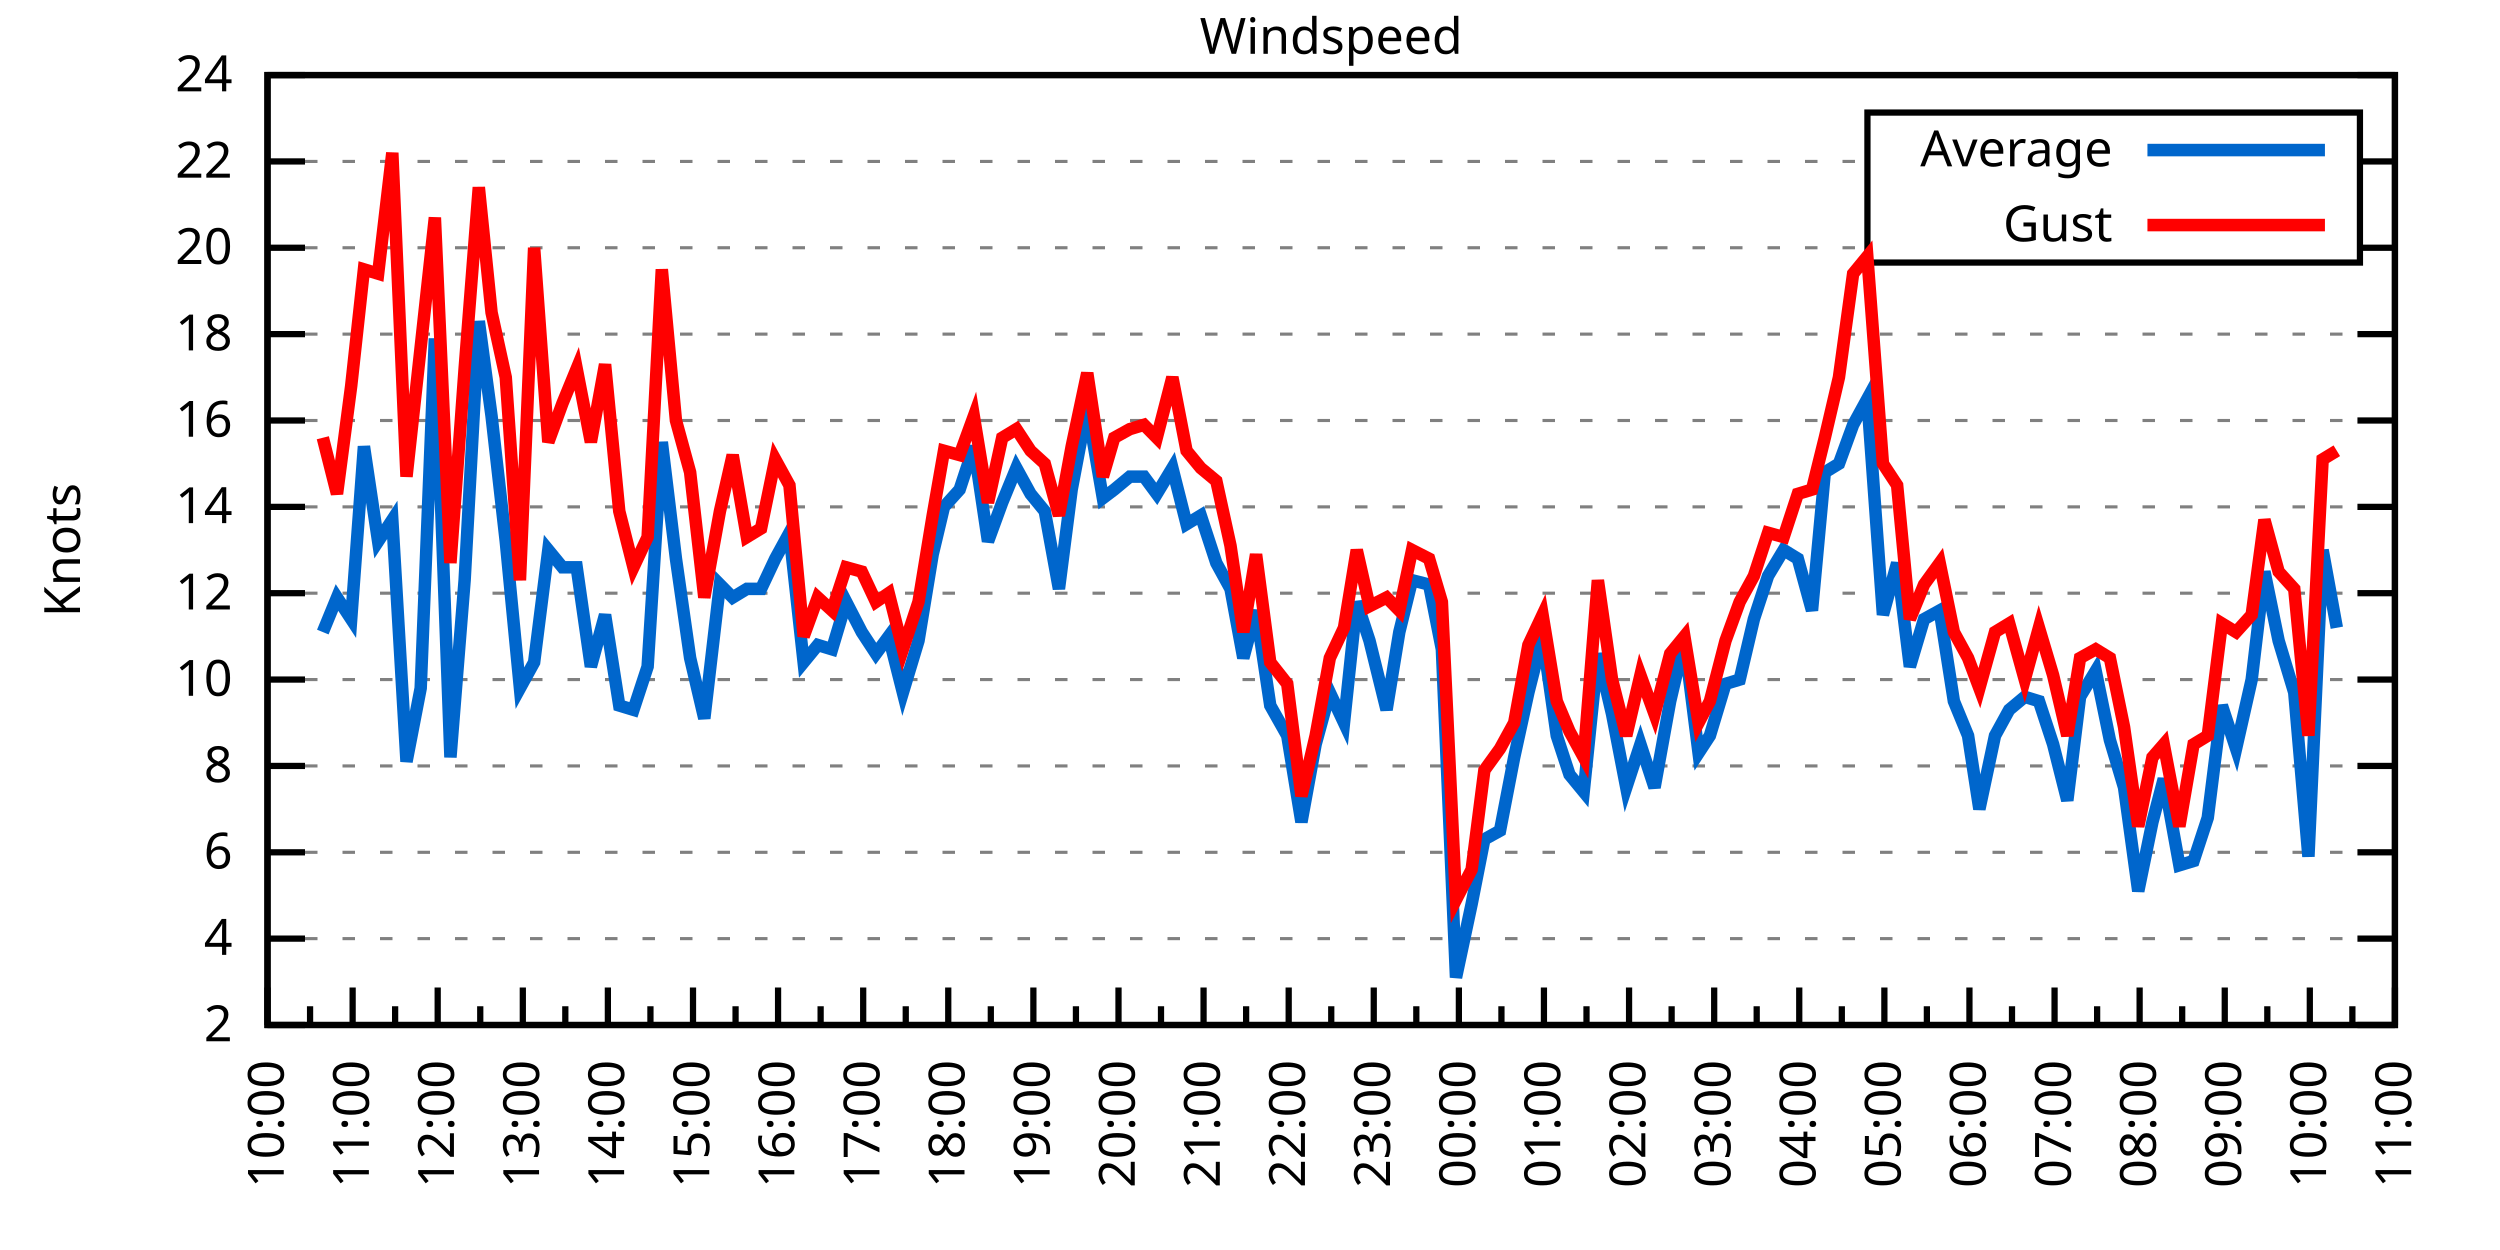
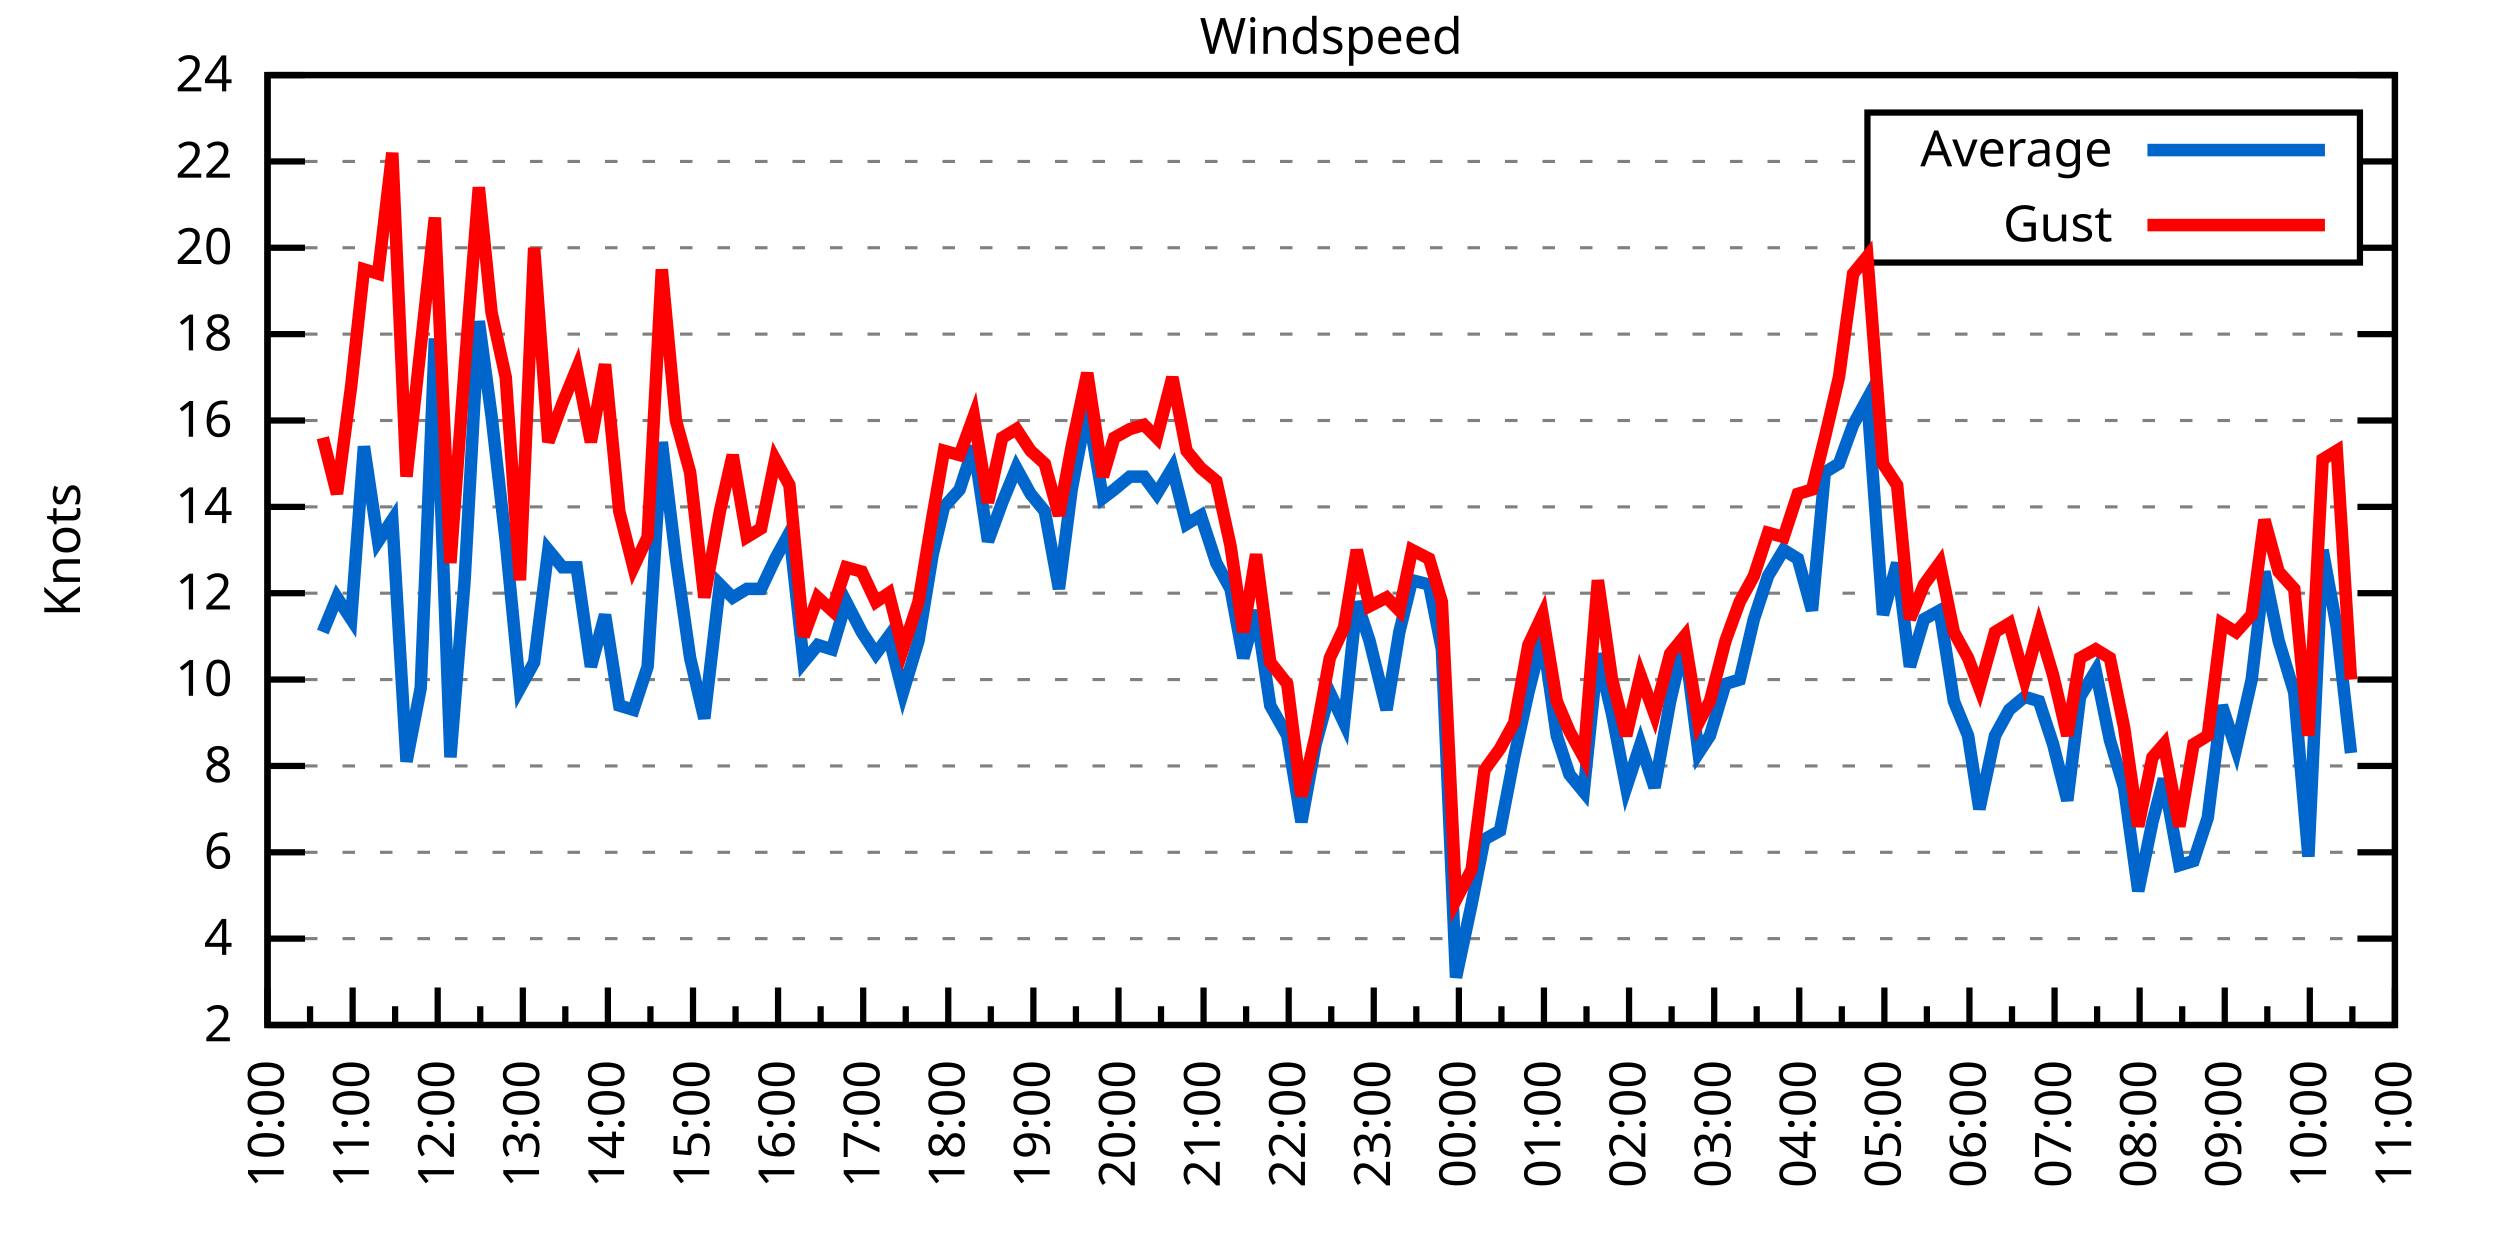
<svg xmlns="http://www.w3.org/2000/svg" xmlns:xlink="http://www.w3.org/1999/xlink" width="400" height="200" viewBox="0 0 400 200">
  <g id="gnuplot_canvas">
    <rect x="0" y="0" width="400" height="200" fill="none" />
    <defs>
      <circle id="gpDot" r="0.5" stroke-width="0.5" stroke="currentColor" />
      <path id="gpPt0" stroke-width="0.333" stroke="currentColor" d="M-1,0 h2 M0,-1 v2" />
      <path id="gpPt1" stroke-width="0.333" stroke="currentColor" d="M-1,-1 L1,1 M1,-1 L-1,1" />
      <path id="gpPt2" stroke-width="0.333" stroke="currentColor" d="M-1,0 L1,0 M0,-1 L0,1 M-1,-1 L1,1 M-1,1 L1,-1" />
      <rect id="gpPt3" stroke-width="0.333" stroke="currentColor" x="-1" y="-1" width="2" height="2" />
      <rect id="gpPt4" stroke-width="0.333" stroke="currentColor" fill="currentColor" x="-1" y="-1" width="2" height="2" />
      <circle id="gpPt5" stroke-width="0.333" stroke="currentColor" cx="0" cy="0" r="1" />
      <use xlink:href="#gpPt5" id="gpPt6" fill="currentColor" stroke="none" />
      <path id="gpPt7" stroke-width="0.333" stroke="currentColor" d="M0,-1.33 L-1.33,0.67 L1.33,0.67 z" />
      <use xlink:href="#gpPt7" id="gpPt8" fill="currentColor" stroke="none" />
      <use xlink:href="#gpPt7" id="gpPt9" stroke="currentColor" transform="rotate(180)" />
      <use xlink:href="#gpPt9" id="gpPt10" fill="currentColor" stroke="none" />
      <use xlink:href="#gpPt3" id="gpPt11" stroke="currentColor" transform="rotate(45)" />
      <use xlink:href="#gpPt11" id="gpPt12" fill="currentColor" stroke="none" />
      <path id="gpPt13" stroke-width="0.333" stroke="currentColor" d="M0,1.330 L1.265,0.411 L0.782,-1.067 L-0.782,-1.076 L-1.265,0.411 z" />
      <use xlink:href="#gpPt13" id="gpPt14" fill="currentColor" stroke="none" />
      <filter id="textbox" filterUnits="objectBoundingBox" x="0" y="0" height="1" width="1">
        <feFlood flood-color="white" flood-opacity="1" result="bgnd" />
        <feComposite in="SourceGraphic" in2="bgnd" operator="atop" />
      </filter>
      <filter id="greybox" filterUnits="objectBoundingBox" x="0" y="0" height="1" width="1">
        <feFlood flood-color="lightgrey" flood-opacity="1" result="grey" />
        <feComposite in="SourceGraphic" in2="grey" operator="atop" />
      </filter>
    </defs>
    <g fill="none" color="white" stroke="currentColor" stroke-width="1.00" stroke-linecap="butt" stroke-linejoin="miter">
</g>
    <g fill="none" color="black" stroke="currentColor" stroke-width="1.00" stroke-linecap="butt" stroke-linejoin="miter">
      <g stroke="none" shape-rendering="crispEdges">
        <polygon fill="rgb(255, 255, 255)" points="42.80,164.00 383.18,164.00 383.18,12.02 42.80,12.02 " />
      </g>
    </g>
    <g fill="none" color="black" stroke="currentColor" stroke-width="1.00" stroke-linecap="butt" stroke-linejoin="miter">
</g>
    <g fill="none" color="black" stroke="black" stroke-width="0.50" stroke-linecap="butt" stroke-linejoin="miter">
</g>
    <g fill="none" color="gray" stroke="currentColor" stroke-width="0.50" stroke-linecap="butt" stroke-linejoin="miter">
      <path stroke="gray" stroke-dasharray="2,4" class="gridline" d="M42.80,164.00 L383.19,164.00  " />
    </g>
    <g fill="none" color="gray" stroke="gray" stroke-width="1.00" stroke-linecap="butt" stroke-linejoin="miter">
</g>
    <g fill="none" color="black" stroke="currentColor" stroke-width="1.00" stroke-linecap="butt" stroke-linejoin="miter">
      <path stroke="black" d="M42.80,164.00 L48.80,164.00 M383.19,164.00 L377.19,164.00  " />
      <g transform="translate(37.20,166.60)" stroke="none" fill="black" font-family="Sans" font-size="8.00" text-anchor="end">
        <text>
          <tspan font-family="Sans"> 2</tspan>
        </text>
      </g>
    </g>
    <g fill="none" color="black" stroke="currentColor" stroke-width="1.00" stroke-linecap="butt" stroke-linejoin="miter">
</g>
    <g fill="none" color="black" stroke="black" stroke-width="0.50" stroke-linecap="butt" stroke-linejoin="miter">
</g>
    <g fill="none" color="gray" stroke="currentColor" stroke-width="0.50" stroke-linecap="butt" stroke-linejoin="miter">
      <path stroke="gray" stroke-dasharray="2,4" class="gridline" d="M42.80,150.18 L383.19,150.18  " />
    </g>
    <g fill="none" color="gray" stroke="gray" stroke-width="1.00" stroke-linecap="butt" stroke-linejoin="miter">
</g>
    <g fill="none" color="black" stroke="currentColor" stroke-width="1.00" stroke-linecap="butt" stroke-linejoin="miter">
      <path stroke="black" d="M42.80,150.18 L48.80,150.18 M383.19,150.18 L377.19,150.18  " />
      <g transform="translate(37.20,152.78)" stroke="none" fill="black" font-family="Sans" font-size="8.00" text-anchor="end">
        <text>
          <tspan font-family="Sans"> 4</tspan>
        </text>
      </g>
    </g>
    <g fill="none" color="black" stroke="currentColor" stroke-width="1.00" stroke-linecap="butt" stroke-linejoin="miter">
</g>
    <g fill="none" color="black" stroke="black" stroke-width="0.50" stroke-linecap="butt" stroke-linejoin="miter">
</g>
    <g fill="none" color="gray" stroke="currentColor" stroke-width="0.50" stroke-linecap="butt" stroke-linejoin="miter">
      <path stroke="gray" stroke-dasharray="2,4" class="gridline" d="M42.80,136.37 L383.19,136.37  " />
    </g>
    <g fill="none" color="gray" stroke="gray" stroke-width="1.00" stroke-linecap="butt" stroke-linejoin="miter">
</g>
    <g fill="none" color="black" stroke="currentColor" stroke-width="1.00" stroke-linecap="butt" stroke-linejoin="miter">
      <path stroke="black" d="M42.80,136.37 L48.80,136.37 M383.19,136.37 L377.19,136.37  " />
      <g transform="translate(37.20,138.97)" stroke="none" fill="black" font-family="Sans" font-size="8.00" text-anchor="end">
        <text>
          <tspan font-family="Sans"> 6</tspan>
        </text>
      </g>
    </g>
    <g fill="none" color="black" stroke="currentColor" stroke-width="1.00" stroke-linecap="butt" stroke-linejoin="miter">
</g>
    <g fill="none" color="black" stroke="black" stroke-width="0.50" stroke-linecap="butt" stroke-linejoin="miter">
</g>
    <g fill="none" color="gray" stroke="currentColor" stroke-width="0.50" stroke-linecap="butt" stroke-linejoin="miter">
      <path stroke="gray" stroke-dasharray="2,4" class="gridline" d="M42.80,122.55 L383.19,122.55  " />
    </g>
    <g fill="none" color="gray" stroke="gray" stroke-width="1.00" stroke-linecap="butt" stroke-linejoin="miter">
</g>
    <g fill="none" color="black" stroke="currentColor" stroke-width="1.00" stroke-linecap="butt" stroke-linejoin="miter">
      <path stroke="black" d="M42.80,122.55 L48.80,122.55 M383.19,122.55 L377.19,122.55  " />
      <g transform="translate(37.20,125.15)" stroke="none" fill="black" font-family="Sans" font-size="8.00" text-anchor="end">
        <text>
          <tspan font-family="Sans"> 8</tspan>
        </text>
      </g>
    </g>
    <g fill="none" color="black" stroke="currentColor" stroke-width="1.00" stroke-linecap="butt" stroke-linejoin="miter">
</g>
    <g fill="none" color="black" stroke="black" stroke-width="0.50" stroke-linecap="butt" stroke-linejoin="miter">
</g>
    <g fill="none" color="gray" stroke="currentColor" stroke-width="0.50" stroke-linecap="butt" stroke-linejoin="miter">
      <path stroke="gray" stroke-dasharray="2,4" class="gridline" d="M42.80,108.73 L383.19,108.73  " />
    </g>
    <g fill="none" color="gray" stroke="gray" stroke-width="1.00" stroke-linecap="butt" stroke-linejoin="miter">
</g>
    <g fill="none" color="black" stroke="currentColor" stroke-width="1.00" stroke-linecap="butt" stroke-linejoin="miter">
      <path stroke="black" d="M42.80,108.73 L48.80,108.73 M383.19,108.73 L377.19,108.73  " />
      <g transform="translate(37.20,111.33)" stroke="none" fill="black" font-family="Sans" font-size="8.00" text-anchor="end">
        <text>
          <tspan font-family="Sans"> 10</tspan>
        </text>
      </g>
    </g>
    <g fill="none" color="black" stroke="currentColor" stroke-width="1.00" stroke-linecap="butt" stroke-linejoin="miter">
</g>
    <g fill="none" color="black" stroke="black" stroke-width="0.50" stroke-linecap="butt" stroke-linejoin="miter">
</g>
    <g fill="none" color="gray" stroke="currentColor" stroke-width="0.50" stroke-linecap="butt" stroke-linejoin="miter">
      <path stroke="gray" stroke-dasharray="2,4" class="gridline" d="M42.80,94.91 L383.19,94.91  " />
    </g>
    <g fill="none" color="gray" stroke="gray" stroke-width="1.00" stroke-linecap="butt" stroke-linejoin="miter">
</g>
    <g fill="none" color="black" stroke="currentColor" stroke-width="1.00" stroke-linecap="butt" stroke-linejoin="miter">
      <path stroke="black" d="M42.80,94.91 L48.80,94.91 M383.19,94.91 L377.19,94.91  " />
      <g transform="translate(37.20,97.51)" stroke="none" fill="black" font-family="Sans" font-size="8.00" text-anchor="end">
        <text>
          <tspan font-family="Sans"> 12</tspan>
        </text>
      </g>
    </g>
    <g fill="none" color="black" stroke="currentColor" stroke-width="1.00" stroke-linecap="butt" stroke-linejoin="miter">
</g>
    <g fill="none" color="black" stroke="black" stroke-width="0.50" stroke-linecap="butt" stroke-linejoin="miter">
</g>
    <g fill="none" color="gray" stroke="currentColor" stroke-width="0.50" stroke-linecap="butt" stroke-linejoin="miter">
      <path stroke="gray" stroke-dasharray="2,4" class="gridline" d="M42.80,81.10 L383.19,81.10  " />
    </g>
    <g fill="none" color="gray" stroke="gray" stroke-width="1.00" stroke-linecap="butt" stroke-linejoin="miter">
</g>
    <g fill="none" color="black" stroke="currentColor" stroke-width="1.00" stroke-linecap="butt" stroke-linejoin="miter">
      <path stroke="black" d="M42.80,81.10 L48.80,81.10 M383.19,81.10 L377.19,81.10  " />
      <g transform="translate(37.20,83.70)" stroke="none" fill="black" font-family="Sans" font-size="8.00" text-anchor="end">
        <text>
          <tspan font-family="Sans"> 14</tspan>
        </text>
      </g>
    </g>
    <g fill="none" color="black" stroke="currentColor" stroke-width="1.00" stroke-linecap="butt" stroke-linejoin="miter">
</g>
    <g fill="none" color="black" stroke="black" stroke-width="0.50" stroke-linecap="butt" stroke-linejoin="miter">
</g>
    <g fill="none" color="gray" stroke="currentColor" stroke-width="0.50" stroke-linecap="butt" stroke-linejoin="miter">
      <path stroke="gray" stroke-dasharray="2,4" class="gridline" d="M42.80,67.28 L383.19,67.28  " />
    </g>
    <g fill="none" color="gray" stroke="gray" stroke-width="1.00" stroke-linecap="butt" stroke-linejoin="miter">
</g>
    <g fill="none" color="black" stroke="currentColor" stroke-width="1.00" stroke-linecap="butt" stroke-linejoin="miter">
      <path stroke="black" d="M42.80,67.28 L48.80,67.28 M383.19,67.28 L377.19,67.28  " />
      <g transform="translate(37.20,69.88)" stroke="none" fill="black" font-family="Sans" font-size="8.00" text-anchor="end">
        <text>
          <tspan font-family="Sans"> 16</tspan>
        </text>
      </g>
    </g>
    <g fill="none" color="black" stroke="currentColor" stroke-width="1.00" stroke-linecap="butt" stroke-linejoin="miter">
</g>
    <g fill="none" color="black" stroke="black" stroke-width="0.50" stroke-linecap="butt" stroke-linejoin="miter">
</g>
    <g fill="none" color="gray" stroke="currentColor" stroke-width="0.50" stroke-linecap="butt" stroke-linejoin="miter">
      <path stroke="gray" stroke-dasharray="2,4" class="gridline" d="M42.80,53.46 L383.19,53.46  " />
    </g>
    <g fill="none" color="gray" stroke="gray" stroke-width="1.00" stroke-linecap="butt" stroke-linejoin="miter">
</g>
    <g fill="none" color="black" stroke="currentColor" stroke-width="1.00" stroke-linecap="butt" stroke-linejoin="miter">
      <path stroke="black" d="M42.80,53.46 L48.80,53.46 M383.19,53.46 L377.19,53.46  " />
      <g transform="translate(37.20,56.06)" stroke="none" fill="black" font-family="Sans" font-size="8.00" text-anchor="end">
        <text>
          <tspan font-family="Sans"> 18</tspan>
        </text>
      </g>
    </g>
    <g fill="none" color="black" stroke="currentColor" stroke-width="1.00" stroke-linecap="butt" stroke-linejoin="miter">
</g>
    <g fill="none" color="black" stroke="black" stroke-width="0.50" stroke-linecap="butt" stroke-linejoin="miter">
</g>
    <g fill="none" color="gray" stroke="currentColor" stroke-width="0.50" stroke-linecap="butt" stroke-linejoin="miter">
      <path stroke="gray" stroke-dasharray="2,4" class="gridline" d="M42.80,39.64 L298.79,39.64 M377.59,39.64 L383.19,39.64  " />
    </g>
    <g fill="none" color="gray" stroke="gray" stroke-width="1.00" stroke-linecap="butt" stroke-linejoin="miter">
</g>
    <g fill="none" color="black" stroke="currentColor" stroke-width="1.00" stroke-linecap="butt" stroke-linejoin="miter">
      <path stroke="black" d="M42.80,39.64 L48.80,39.64 M383.19,39.64 L377.19,39.64  " />
      <g transform="translate(37.20,42.24)" stroke="none" fill="black" font-family="Sans" font-size="8.00" text-anchor="end">
        <text>
          <tspan font-family="Sans"> 20</tspan>
        </text>
      </g>
    </g>
    <g fill="none" color="black" stroke="currentColor" stroke-width="1.00" stroke-linecap="butt" stroke-linejoin="miter">
</g>
    <g fill="none" color="black" stroke="black" stroke-width="0.50" stroke-linecap="butt" stroke-linejoin="miter">
</g>
    <g fill="none" color="gray" stroke="currentColor" stroke-width="0.50" stroke-linecap="butt" stroke-linejoin="miter">
      <path stroke="gray" stroke-dasharray="2,4" class="gridline" d="M42.80,25.83 L298.79,25.83 M377.59,25.83 L383.19,25.83  " />
    </g>
    <g fill="none" color="gray" stroke="gray" stroke-width="1.00" stroke-linecap="butt" stroke-linejoin="miter">
</g>
    <g fill="none" color="black" stroke="currentColor" stroke-width="1.00" stroke-linecap="butt" stroke-linejoin="miter">
      <path stroke="black" d="M42.80,25.83 L48.80,25.83 M383.19,25.83 L377.19,25.83  " />
      <g transform="translate(37.20,28.43)" stroke="none" fill="black" font-family="Sans" font-size="8.00" text-anchor="end">
        <text>
          <tspan font-family="Sans"> 22</tspan>
        </text>
      </g>
    </g>
    <g fill="none" color="black" stroke="currentColor" stroke-width="1.00" stroke-linecap="butt" stroke-linejoin="miter">
</g>
    <g fill="none" color="black" stroke="black" stroke-width="0.50" stroke-linecap="butt" stroke-linejoin="miter">
</g>
    <g fill="none" color="gray" stroke="currentColor" stroke-width="0.50" stroke-linecap="butt" stroke-linejoin="miter">
      <path stroke="gray" stroke-dasharray="2,4" class="gridline" d="M42.80,12.01 L383.19,12.01  " />
    </g>
    <g fill="none" color="gray" stroke="gray" stroke-width="1.00" stroke-linecap="butt" stroke-linejoin="miter">
</g>
    <g fill="none" color="black" stroke="currentColor" stroke-width="1.00" stroke-linecap="butt" stroke-linejoin="miter">
      <path stroke="black" d="M42.80,12.01 L48.80,12.01 M383.19,12.01 L377.19,12.01  " />
      <g transform="translate(37.20,14.61)" stroke="none" fill="black" font-family="Sans" font-size="8.00" text-anchor="end">
        <text>
          <tspan font-family="Sans"> 24</tspan>
        </text>
      </g>
    </g>
    <g fill="none" color="black" stroke="currentColor" stroke-width="1.00" stroke-linecap="butt" stroke-linejoin="miter">
      <path stroke="black" d="M42.80,164.00 L42.80,158.00  " />
      <g transform="translate(45.40,169.60) rotate(270)" stroke="none" fill="black" font-family="Sans" font-size="8.00" text-anchor="end">
        <text>
          <tspan font-family="Sans">10:00</tspan>
        </text>
      </g>
    </g>
    <g fill="none" color="black" stroke="currentColor" stroke-width="1.00" stroke-linecap="butt" stroke-linejoin="miter">
      <path stroke="black" d="M49.61,164.00 L49.61,161.00 M56.42,164.00 L56.42,158.00  " />
      <g transform="translate(59.02,169.60) rotate(270)" stroke="none" fill="black" font-family="Sans" font-size="8.00" text-anchor="end">
        <text>
          <tspan font-family="Sans">11:00</tspan>
        </text>
      </g>
    </g>
    <g fill="none" color="black" stroke="currentColor" stroke-width="1.00" stroke-linecap="butt" stroke-linejoin="miter">
      <path stroke="black" d="M63.22,164.00 L63.22,161.00 M70.03,164.00 L70.03,158.00  " />
      <g transform="translate(72.63,169.60) rotate(270)" stroke="none" fill="black" font-family="Sans" font-size="8.00" text-anchor="end">
        <text>
          <tspan font-family="Sans">12:00</tspan>
        </text>
      </g>
    </g>
    <g fill="none" color="black" stroke="currentColor" stroke-width="1.00" stroke-linecap="butt" stroke-linejoin="miter">
      <path stroke="black" d="M76.84,164.00 L76.84,161.00 M83.65,164.00 L83.65,158.00  " />
      <g transform="translate(86.25,169.60) rotate(270)" stroke="none" fill="black" font-family="Sans" font-size="8.00" text-anchor="end">
        <text>
          <tspan font-family="Sans">13:00</tspan>
        </text>
      </g>
    </g>
    <g fill="none" color="black" stroke="currentColor" stroke-width="1.00" stroke-linecap="butt" stroke-linejoin="miter">
      <path stroke="black" d="M90.45,164.00 L90.45,161.00 M97.26,164.00 L97.26,158.00  " />
      <g transform="translate(99.86,169.60) rotate(270)" stroke="none" fill="black" font-family="Sans" font-size="8.00" text-anchor="end">
        <text>
          <tspan font-family="Sans">14:00</tspan>
        </text>
      </g>
    </g>
    <g fill="none" color="black" stroke="currentColor" stroke-width="1.00" stroke-linecap="butt" stroke-linejoin="miter">
      <path stroke="black" d="M104.07,164.00 L104.07,161.00 M110.88,164.00 L110.88,158.00  " />
      <g transform="translate(113.48,169.60) rotate(270)" stroke="none" fill="black" font-family="Sans" font-size="8.00" text-anchor="end">
        <text>
          <tspan font-family="Sans">15:00</tspan>
        </text>
      </g>
    </g>
    <g fill="none" color="black" stroke="currentColor" stroke-width="1.00" stroke-linecap="butt" stroke-linejoin="miter">
      <path stroke="black" d="M117.69,164.00 L117.69,161.00 M124.49,164.00 L124.49,158.00  " />
      <g transform="translate(127.09,169.60) rotate(270)" stroke="none" fill="black" font-family="Sans" font-size="8.00" text-anchor="end">
        <text>
          <tspan font-family="Sans">16:00</tspan>
        </text>
      </g>
    </g>
    <g fill="none" color="black" stroke="currentColor" stroke-width="1.00" stroke-linecap="butt" stroke-linejoin="miter">
      <path stroke="black" d="M131.30,164.00 L131.30,161.00 M138.11,164.00 L138.11,158.00  " />
      <g transform="translate(140.71,169.60) rotate(270)" stroke="none" fill="black" font-family="Sans" font-size="8.00" text-anchor="end">
        <text>
          <tspan font-family="Sans">17:00</tspan>
        </text>
      </g>
    </g>
    <g fill="none" color="black" stroke="currentColor" stroke-width="1.00" stroke-linecap="butt" stroke-linejoin="miter">
      <path stroke="black" d="M144.92,164.00 L144.92,161.00 M151.72,164.00 L151.72,158.00  " />
      <g transform="translate(154.32,169.60) rotate(270)" stroke="none" fill="black" font-family="Sans" font-size="8.00" text-anchor="end">
        <text>
          <tspan font-family="Sans">18:00</tspan>
        </text>
      </g>
    </g>
    <g fill="none" color="black" stroke="currentColor" stroke-width="1.00" stroke-linecap="butt" stroke-linejoin="miter">
      <path stroke="black" d="M158.53,164.00 L158.53,161.00 M165.34,164.00 L165.34,158.00  " />
      <g transform="translate(167.94,169.60) rotate(270)" stroke="none" fill="black" font-family="Sans" font-size="8.00" text-anchor="end">
        <text>
          <tspan font-family="Sans">19:00</tspan>
        </text>
      </g>
    </g>
    <g fill="none" color="black" stroke="currentColor" stroke-width="1.00" stroke-linecap="butt" stroke-linejoin="miter">
      <path stroke="black" d="M172.15,164.00 L172.15,161.00 M178.96,164.00 L178.96,158.00  " />
      <g transform="translate(181.56,169.60) rotate(270)" stroke="none" fill="black" font-family="Sans" font-size="8.00" text-anchor="end">
        <text>
          <tspan font-family="Sans">20:00</tspan>
        </text>
      </g>
    </g>
    <g fill="none" color="black" stroke="currentColor" stroke-width="1.00" stroke-linecap="butt" stroke-linejoin="miter">
      <path stroke="black" d="M185.76,164.00 L185.76,161.00 M192.57,164.00 L192.57,158.00  " />
      <g transform="translate(195.17,169.60) rotate(270)" stroke="none" fill="black" font-family="Sans" font-size="8.00" text-anchor="end">
        <text>
          <tspan font-family="Sans">21:00</tspan>
        </text>
      </g>
    </g>
    <g fill="none" color="black" stroke="currentColor" stroke-width="1.00" stroke-linecap="butt" stroke-linejoin="miter">
      <path stroke="black" d="M199.38,164.00 L199.38,161.00 M206.19,164.00 L206.19,158.00  " />
      <g transform="translate(208.79,169.60) rotate(270)" stroke="none" fill="black" font-family="Sans" font-size="8.00" text-anchor="end">
        <text>
          <tspan font-family="Sans">22:00</tspan>
        </text>
      </g>
    </g>
    <g fill="none" color="black" stroke="currentColor" stroke-width="1.00" stroke-linecap="butt" stroke-linejoin="miter">
      <path stroke="black" d="M213.00,164.00 L213.00,161.00 M219.80,164.00 L219.80,158.00  " />
      <g transform="translate(222.40,169.60) rotate(270)" stroke="none" fill="black" font-family="Sans" font-size="8.00" text-anchor="end">
        <text>
          <tspan font-family="Sans">23:00</tspan>
        </text>
      </g>
    </g>
    <g fill="none" color="black" stroke="currentColor" stroke-width="1.00" stroke-linecap="butt" stroke-linejoin="miter">
      <path stroke="black" d="M226.61,164.00 L226.61,161.00 M233.42,164.00 L233.42,158.00  " />
      <g transform="translate(236.02,169.60) rotate(270)" stroke="none" fill="black" font-family="Sans" font-size="8.00" text-anchor="end">
        <text>
          <tspan font-family="Sans">00:00</tspan>
        </text>
      </g>
    </g>
    <g fill="none" color="black" stroke="currentColor" stroke-width="1.00" stroke-linecap="butt" stroke-linejoin="miter">
      <path stroke="black" d="M240.23,164.00 L240.23,161.00 M247.03,164.00 L247.03,158.00  " />
      <g transform="translate(249.63,169.60) rotate(270)" stroke="none" fill="black" font-family="Sans" font-size="8.00" text-anchor="end">
        <text>
          <tspan font-family="Sans">01:00</tspan>
        </text>
      </g>
    </g>
    <g fill="none" color="black" stroke="currentColor" stroke-width="1.00" stroke-linecap="butt" stroke-linejoin="miter">
      <path stroke="black" d="M253.84,164.00 L253.84,161.00 M260.65,164.00 L260.65,158.00  " />
      <g transform="translate(263.25,169.60) rotate(270)" stroke="none" fill="black" font-family="Sans" font-size="8.00" text-anchor="end">
        <text>
          <tspan font-family="Sans">02:00</tspan>
        </text>
      </g>
    </g>
    <g fill="none" color="black" stroke="currentColor" stroke-width="1.00" stroke-linecap="butt" stroke-linejoin="miter">
      <path stroke="black" d="M267.46,164.00 L267.46,161.00 M274.27,164.00 L274.27,158.00  " />
      <g transform="translate(276.87,169.60) rotate(270)" stroke="none" fill="black" font-family="Sans" font-size="8.00" text-anchor="end">
        <text>
          <tspan font-family="Sans">03:00</tspan>
        </text>
      </g>
    </g>
    <g fill="none" color="black" stroke="currentColor" stroke-width="1.00" stroke-linecap="butt" stroke-linejoin="miter">
      <path stroke="black" d="M281.07,164.00 L281.07,161.00 M287.88,164.00 L287.88,158.00  " />
      <g transform="translate(290.48,169.60) rotate(270)" stroke="none" fill="black" font-family="Sans" font-size="8.00" text-anchor="end">
        <text>
          <tspan font-family="Sans">04:00</tspan>
        </text>
      </g>
    </g>
    <g fill="none" color="black" stroke="currentColor" stroke-width="1.00" stroke-linecap="butt" stroke-linejoin="miter">
      <path stroke="black" d="M294.69,164.00 L294.69,161.00 M301.50,164.00 L301.50,158.00  " />
      <g transform="translate(304.10,169.60) rotate(270)" stroke="none" fill="black" font-family="Sans" font-size="8.00" text-anchor="end">
        <text>
          <tspan font-family="Sans">05:00</tspan>
        </text>
      </g>
    </g>
    <g fill="none" color="black" stroke="currentColor" stroke-width="1.00" stroke-linecap="butt" stroke-linejoin="miter">
      <path stroke="black" d="M308.30,164.00 L308.30,161.00 M315.11,164.00 L315.11,158.00  " />
      <g transform="translate(317.71,169.60) rotate(270)" stroke="none" fill="black" font-family="Sans" font-size="8.00" text-anchor="end">
        <text>
          <tspan font-family="Sans">06:00</tspan>
        </text>
      </g>
    </g>
    <g fill="none" color="black" stroke="currentColor" stroke-width="1.00" stroke-linecap="butt" stroke-linejoin="miter">
      <path stroke="black" d="M321.92,164.00 L321.92,161.00 M328.73,164.00 L328.73,158.00  " />
      <g transform="translate(331.33,169.60) rotate(270)" stroke="none" fill="black" font-family="Sans" font-size="8.00" text-anchor="end">
        <text>
          <tspan font-family="Sans">07:00</tspan>
        </text>
      </g>
    </g>
    <g fill="none" color="black" stroke="currentColor" stroke-width="1.00" stroke-linecap="butt" stroke-linejoin="miter">
      <path stroke="black" d="M335.54,164.00 L335.54,161.00 M342.34,164.00 L342.34,158.00  " />
      <g transform="translate(344.94,169.60) rotate(270)" stroke="none" fill="black" font-family="Sans" font-size="8.00" text-anchor="end">
        <text>
          <tspan font-family="Sans">08:00</tspan>
        </text>
      </g>
    </g>
    <g fill="none" color="black" stroke="currentColor" stroke-width="1.00" stroke-linecap="butt" stroke-linejoin="miter">
      <path stroke="black" d="M349.15,164.00 L349.15,161.00 M355.96,164.00 L355.96,158.00  " />
      <g transform="translate(358.56,169.60) rotate(270)" stroke="none" fill="black" font-family="Sans" font-size="8.00" text-anchor="end">
        <text>
          <tspan font-family="Sans">09:00</tspan>
        </text>
      </g>
    </g>
    <g fill="none" color="black" stroke="currentColor" stroke-width="1.00" stroke-linecap="butt" stroke-linejoin="miter">
      <path stroke="black" d="M362.77,164.00 L362.77,161.00 M369.57,164.00 L369.57,158.00  " />
      <g transform="translate(372.17,169.60) rotate(270)" stroke="none" fill="black" font-family="Sans" font-size="8.00" text-anchor="end">
        <text>
          <tspan font-family="Sans">10:00</tspan>
        </text>
      </g>
    </g>
    <g fill="none" color="black" stroke="currentColor" stroke-width="1.00" stroke-linecap="butt" stroke-linejoin="miter">
      <path stroke="black" d="M376.38,164.00 L376.38,161.00 M383.19,164.00 L383.19,158.00  " />
      <g transform="translate(385.79,169.60) rotate(270)" stroke="none" fill="black" font-family="Sans" font-size="8.00" text-anchor="end">
        <text>
          <tspan font-family="Sans">11:00</tspan>
        </text>
      </g>
    </g>
    <g fill="none" color="black" stroke="currentColor" stroke-width="1.00" stroke-linecap="butt" stroke-linejoin="miter">
</g>
    <g fill="none" color="black" stroke="currentColor" stroke-width="1.00" stroke-linecap="butt" stroke-linejoin="miter">
      <path stroke="black" d="M42.80,12.01 L42.80,164.00 L383.19,164.00 L383.19,12.01 L42.80,12.01 Z  " />
    </g>
    <g fill="none" color="black" stroke="currentColor" stroke-width="1.00" stroke-linecap="butt" stroke-linejoin="miter">
      <g transform="translate(12.80,88.01) rotate(270)" stroke="none" fill="black" font-family="Sans" font-size="8.00" text-anchor="middle">
        <text>
          <tspan font-family="Sans">Knots</tspan>
        </text>
      </g>
    </g>
    <g fill="none" color="black" stroke="currentColor" stroke-width="1.00" stroke-linecap="butt" stroke-linejoin="miter">
</g>
    <g fill="none" color="black" stroke="currentColor" stroke-width="1.00" stroke-linecap="butt" stroke-linejoin="miter">
      <path stroke="black" d="M298.79,42.01 L298.79,18.01 L377.59,18.01 L377.59,42.01 L298.79,42.01 Z  " />
    </g>
    <g id="Windspeed_plot_1">
      <g fill="none" color="white" stroke="black" stroke-width="2.00" stroke-linecap="butt" stroke-linejoin="miter">
</g>
      <g fill="none" color="black" stroke="currentColor" stroke-width="2.00" stroke-linecap="butt" stroke-linejoin="miter">
        <g transform="translate(337.99,26.61)" stroke="none" fill="black" font-family="Sans" font-size="8.00" text-anchor="end">
          <text>
            <tspan font-family="Sans">Average</tspan>
          </text>
        </g>
      </g>
      <g fill="none" color="black" stroke="currentColor" stroke-width="2.00" stroke-linecap="butt" stroke-linejoin="miter">
-         <path stroke="rgb(  0, 102, 204)" d="M343.59,24.01 L371.99,24.01 M51.65,101.13 L53.92,95.60 L56.19,99.06 L58.23,71.42 L60.50,86.62 L62.77,83.17   L65.04,121.86 L67.31,110.11 L69.58,54.15 L72.07,121.17 L74.34,92.84 L76.61,51.39 L78.65,66.59 L80.92,86.62   L83.19,110.11 L85.46,105.97 L87.73,88.00 L90.00,90.77 L92.27,90.77 L94.54,106.66 L96.81,98.37 L99.08,112.88   L101.35,113.57 L103.62,106.66 L105.89,70.73 L108.15,89.39 L110.42,105.28 L112.69,114.95 L115.19,93.53 L117.23,95.60   L119.50,94.22 L121.77,94.22 L124.04,89.39 L126.31,85.24 L128.58,105.97 L130.85,103.20 L133.12,103.89 L135.39,96.30   L137.88,101.13 L140.15,104.59 L142.19,101.82 L144.46,110.80 L146.96,102.51 L149.23,88.70 L151.04,81.10 L153.54,78.33   L155.81,71.42 L158.08,86.62 L160.35,80.41 L162.62,74.88 L164.89,79.02 L167.16,81.79 L169.43,94.22 L171.47,78.33   L173.96,65.21 L176.46,79.71 L178.28,78.33 L180.77,76.26 L183.04,76.26 L185.08,79.02 L187.58,74.88 L189.85,83.86   L192.12,82.48 L194.61,90.08 L196.88,94.22 L198.93,105.28 L200.97,97.68 L203.24,112.88 L205.96,117.71 L208.23,131.53   L210.50,119.09 L212.77,110.80 L215.04,115.64 L217.08,96.30 L219.12,102.51 L221.85,113.57 L223.89,101.13 L225.93,92.84   L228.65,93.53 L230.70,103.89 L232.96,156.40 L235.46,144.66 L237.50,134.29 L240.00,132.91 L242.27,121.17 L244.54,110.80   L246.81,101.82 L249.08,117.71 L251.12,123.93 L253.39,126.69 L255.66,104.59 L257.93,114.26 L260.20,126.00 L262.47,119.09   L264.73,126.00 L267.23,112.19 L269.50,102.51 L271.77,120.48 L273.58,117.71 L276.08,109.42 L278.35,108.73 L280.62,99.06   L282.89,92.15 L285.38,88.00 L287.65,89.39 L289.92,97.68 L291.97,75.57 L294.23,74.19 L296.50,67.97 L298.77,63.82   L301.27,98.37 L303.54,90.08 L305.58,106.66 L307.85,99.06 L310.35,97.68 L312.62,112.19 L314.89,117.71 L316.70,129.46   L319.20,117.71 L321.47,113.57 L323.96,111.49 L326.23,112.19 L328.50,119.09 L330.77,128.08 L332.81,111.49 L335.31,107.35   L337.58,118.40 L339.85,126.00 L342.12,142.58 L344.39,131.53 L346.20,124.62 L348.70,138.44 L350.97,137.75 L353.24,130.84   L355.50,112.88 L357.77,119.78 L360.27,108.73 L362.31,91.46 L364.58,102.51 L367.08,110.80 L369.35,137.06 L371.62,88.00   L373.89,100.44  " />
+         <path stroke="rgb(  0, 102, 204)" d="M343.59,24.01 L371.99,24.01 M51.65,101.13 L53.92,95.60 L56.19,99.06 L58.23,71.42 L60.50,86.62 L62.77,83.17   L65.04,121.86 L67.31,110.11 L69.58,54.15 L72.07,121.17 L74.34,92.84 L76.61,51.39 L78.65,66.59 L80.92,86.62   L83.19,110.11 L85.46,105.97 L87.73,88.00 L90.00,90.77 L92.27,90.77 L94.54,106.66 L96.81,98.37 L99.08,112.88   L101.35,113.57 L103.62,106.66 L105.89,70.73 L108.15,89.39 L110.42,105.28 L112.69,114.95 L115.19,93.53 L117.23,95.60   L119.50,94.22 L121.77,94.22 L124.04,89.39 L126.31,85.24 L128.58,105.97 L130.85,103.20 L133.12,103.89 L135.39,96.30   L137.88,101.13 L140.15,104.59 L142.19,101.82 L144.46,110.80 L146.96,102.51 L149.23,88.70 L151.04,81.10 L153.54,78.33   L155.81,71.42 L158.08,86.62 L160.35,80.41 L162.62,74.88 L164.89,79.02 L167.16,81.79 L169.43,94.22 L171.47,78.33   L173.96,65.21 L176.46,79.71 L178.28,78.33 L180.77,76.26 L183.04,76.26 L185.08,79.02 L187.58,74.88 L189.85,83.86   L192.12,82.48 L194.61,90.08 L196.88,94.22 L198.93,105.28 L200.97,97.68 L203.24,112.88 L205.96,117.71 L208.23,131.53   L210.50,119.09 L212.77,110.80 L215.04,115.64 L217.08,96.30 L219.12,102.51 L221.85,113.57 L223.89,101.13 L225.93,92.84   L228.65,93.53 L230.70,103.89 L232.96,156.40 L235.46,144.66 L237.50,134.29 L240.00,132.91 L242.27,121.17 L244.54,110.80   L246.81,101.82 L249.08,117.71 L251.12,123.93 L253.39,126.69 L255.66,104.59 L257.93,114.26 L260.20,126.00 L262.47,119.09   L264.73,126.00 L267.23,112.19 L269.50,102.51 L271.77,120.48 L273.58,117.71 L276.08,109.42 L278.35,108.73 L280.62,99.06   L282.89,92.15 L285.38,88.00 L287.65,89.39 L289.92,97.68 L291.97,75.57 L294.23,74.19 L296.50,67.97 L298.77,63.82   L301.27,98.37 L303.54,90.08 L305.58,106.66 L307.85,99.06 L310.35,97.68 L312.62,112.19 L314.89,117.71 L316.70,129.46   L319.20,117.71 L321.47,113.57 L323.96,111.49 L326.23,112.19 L328.50,119.09 L330.77,128.08 L332.81,111.49 L335.31,107.35   L337.58,118.40 L339.85,126.00 L342.12,142.58 L344.39,131.53 L346.20,124.62 L348.70,138.44 L350.97,137.75 L353.24,130.84   L355.50,112.88 L357.77,119.78 L360.27,108.73 L362.31,91.46 L364.58,102.51 L367.08,110.80 L369.35,137.06 L371.62,88.00   L373.89,100.44 L376.16,120.48  " />
      </g>
    </g>
    <g id="Windspeed_plot_2">
      <g fill="none" color="black" stroke="currentColor" stroke-width="2.00" stroke-linecap="butt" stroke-linejoin="miter">
        <g transform="translate(337.99,38.61)" stroke="none" fill="black" font-family="Sans" font-size="8.00" text-anchor="end">
          <text>
            <tspan font-family="Sans">Gust</tspan>
          </text>
        </g>
      </g>
      <g fill="none" color="black" stroke="currentColor" stroke-width="2.00" stroke-linecap="butt" stroke-linejoin="miter">
-         <path stroke="rgb(255,   0,   0)" d="M343.59,36.01 L371.99,36.01 M51.65,70.04 L53.92,79.02 L56.19,61.75 L58.23,43.10 L60.50,43.79 L62.77,24.45   L65.04,76.26 L67.31,55.53 L69.58,34.81 L72.07,90.08 L74.34,58.99 L76.61,29.97 L78.65,50.01 L80.92,60.37   L83.19,92.84 L85.46,39.64 L87.73,70.73 L90.00,64.52 L92.27,58.99 L94.54,70.73 L96.81,58.30 L99.08,81.79   L101.35,90.77 L103.62,85.93 L105.89,43.10 L108.15,67.28 L110.42,75.57 L112.69,95.60 L115.19,81.79 L117.23,72.81   L119.50,85.93 L121.77,84.55 L124.04,73.50 L126.31,77.64 L128.58,101.82 L130.85,95.60 L133.12,97.68 L135.39,90.77   L137.88,91.46 L140.15,96.30 L142.19,94.91 L144.46,103.89 L146.96,96.30 L149.23,82.48 L151.04,72.12 L153.54,72.81   L155.81,66.59 L158.08,80.41 L160.35,70.04 L162.62,68.66 L164.89,72.12 L167.16,74.19 L169.43,82.48 L171.47,71.42   L173.96,59.68 L176.46,76.26 L178.28,70.04 L180.77,68.66 L183.04,67.97 L185.08,70.04 L187.58,60.37 L189.85,72.12   L192.12,74.88 L194.61,76.95 L196.88,87.31 L198.93,101.13 L200.97,88.70 L203.24,105.97 L205.96,109.42 L208.23,127.38   L210.50,117.71 L212.77,105.28 L215.04,100.44 L217.08,88.00 L219.12,96.99 L221.85,95.60 L223.89,97.68 L225.93,88.00   L228.65,89.39 L230.70,96.30 L232.96,143.96 L235.46,139.13 L237.50,123.24 L240.00,119.78 L242.27,115.64 L244.54,103.20   L246.81,98.37 L249.08,112.19 L251.12,117.02 L253.39,121.17 L255.66,92.84 L257.93,108.73 L260.20,117.71 L262.47,108.04   L264.73,114.26 L267.23,104.59 L269.50,101.82 L271.77,115.64 L273.58,112.19 L276.08,102.51 L278.35,96.30 L280.62,92.15   L282.89,85.24 L285.38,85.93 L287.65,79.02 L289.92,78.33 L291.97,70.04 L294.23,60.37 L296.50,43.79 L298.77,41.03   L301.27,74.19 L303.54,77.64 L305.58,99.06 L307.85,93.53 L310.35,90.08 L312.62,101.13 L314.89,105.28 L316.70,110.11   L319.20,101.13 L321.47,99.75 L323.96,108.73 L326.23,100.44 L328.50,108.04 L330.77,117.71 L332.81,105.28 L335.31,103.89   L337.58,105.28 L339.85,116.33 L342.12,132.22 L344.39,121.17 L346.20,119.09 L348.70,132.22 L350.97,119.09 L353.24,117.71   L355.50,99.75 L357.77,101.13 L360.27,98.37 L362.31,83.17 L364.58,91.46 L367.08,94.22 L369.35,117.71 L371.62,73.50   L373.89,72.12  " />
+         <path stroke="rgb(255,   0,   0)" d="M343.59,36.01 L371.99,36.01 M51.65,70.04 L53.92,79.02 L56.19,61.75 L58.23,43.10 L60.50,43.79 L62.77,24.45   L65.04,76.26 L67.31,55.53 L69.58,34.81 L72.07,90.08 L74.34,58.99 L76.61,29.97 L78.65,50.01 L80.92,60.37   L83.19,92.84 L85.46,39.64 L87.73,70.73 L90.00,64.52 L92.27,58.99 L94.54,70.73 L96.81,58.30 L99.08,81.79   L101.35,90.77 L103.62,85.93 L105.89,43.10 L108.15,67.28 L110.42,75.57 L112.69,95.60 L115.19,81.79 L117.23,72.81   L119.50,85.93 L121.77,84.55 L124.04,73.50 L126.31,77.64 L128.58,101.82 L130.85,95.60 L133.12,97.68 L135.39,90.77   L137.88,91.46 L140.15,96.30 L142.19,94.91 L144.46,103.89 L146.96,96.30 L149.23,82.48 L151.04,72.12 L153.54,72.81   L155.81,66.59 L158.08,80.41 L160.35,70.04 L162.62,68.66 L164.89,72.12 L167.16,74.19 L169.43,82.48 L171.47,71.42   L173.96,59.68 L176.46,76.26 L178.28,70.04 L180.77,68.66 L183.04,67.97 L185.08,70.04 L187.58,60.37 L189.85,72.12   L192.12,74.88 L194.61,76.95 L196.88,87.31 L198.93,101.13 L200.97,88.70 L203.24,105.97 L205.96,109.42 L208.23,127.38   L210.50,117.71 L212.77,105.28 L215.04,100.44 L217.08,88.00 L219.12,96.99 L221.85,95.60 L223.89,97.68 L225.93,88.00   L228.65,89.39 L230.70,96.30 L232.96,143.96 L235.46,139.13 L237.50,123.24 L240.00,119.78 L242.27,115.64 L244.54,103.20   L246.81,98.37 L249.08,112.19 L251.12,117.02 L253.39,121.17 L255.66,92.84 L257.93,108.73 L260.20,117.71 L262.47,108.04   L264.73,114.26 L267.23,104.59 L269.50,101.82 L271.77,115.64 L273.58,112.19 L276.08,102.51 L278.35,96.30 L280.62,92.15   L282.89,85.24 L285.38,85.93 L287.65,79.02 L289.92,78.33 L291.97,70.04 L294.23,60.37 L296.50,43.79 L298.77,41.03   L301.27,74.19 L303.54,77.64 L305.58,99.06 L307.85,93.53 L310.35,90.08 L312.62,101.13 L314.89,105.28 L316.70,110.11   L319.20,101.13 L321.47,99.75 L323.96,108.73 L326.23,100.44 L328.50,108.04 L330.77,117.71 L332.81,105.28 L335.31,103.89   L337.58,105.28 L339.85,116.33 L342.12,132.22 L344.39,121.17 L346.20,119.09 L348.70,132.22 L350.97,119.09 L353.24,117.71   L355.50,99.75 L357.77,101.13 L360.27,98.37 L362.31,83.17 L364.58,91.46 L367.08,94.22 L369.35,117.71 L371.62,73.50   L373.89,72.12 L376.16,108.73  " />
      </g>
    </g>
    <g fill="none" color="black" stroke="currentColor" stroke-width="2.00" stroke-linecap="butt" stroke-linejoin="miter">
</g>
    <g fill="none" color="black" stroke="black" stroke-width="1.00" stroke-linecap="butt" stroke-linejoin="miter">
</g>
    <g fill="none" color="black" stroke="currentColor" stroke-width="1.00" stroke-linecap="butt" stroke-linejoin="miter">
      <path stroke="black" d="M42.80,12.01 L42.80,164.00 L383.19,164.00 L383.19,12.01 L42.80,12.01 Z  " />
    </g>
    <g fill="none" color="black" stroke="currentColor" stroke-width="1.00" stroke-linecap="butt" stroke-linejoin="miter">
      <g transform="translate(212.99,8.61)" stroke="none" fill="black" font-family="Sans" font-size="8.00" text-anchor="middle">
        <text>
          <tspan font-family="Sans">Windspeed</tspan>
        </text>
      </g>
    </g>
    <g fill="none" color="black" stroke="currentColor" stroke-width="1.00" stroke-linecap="butt" stroke-linejoin="miter">
</g>
  </g>
</svg>
